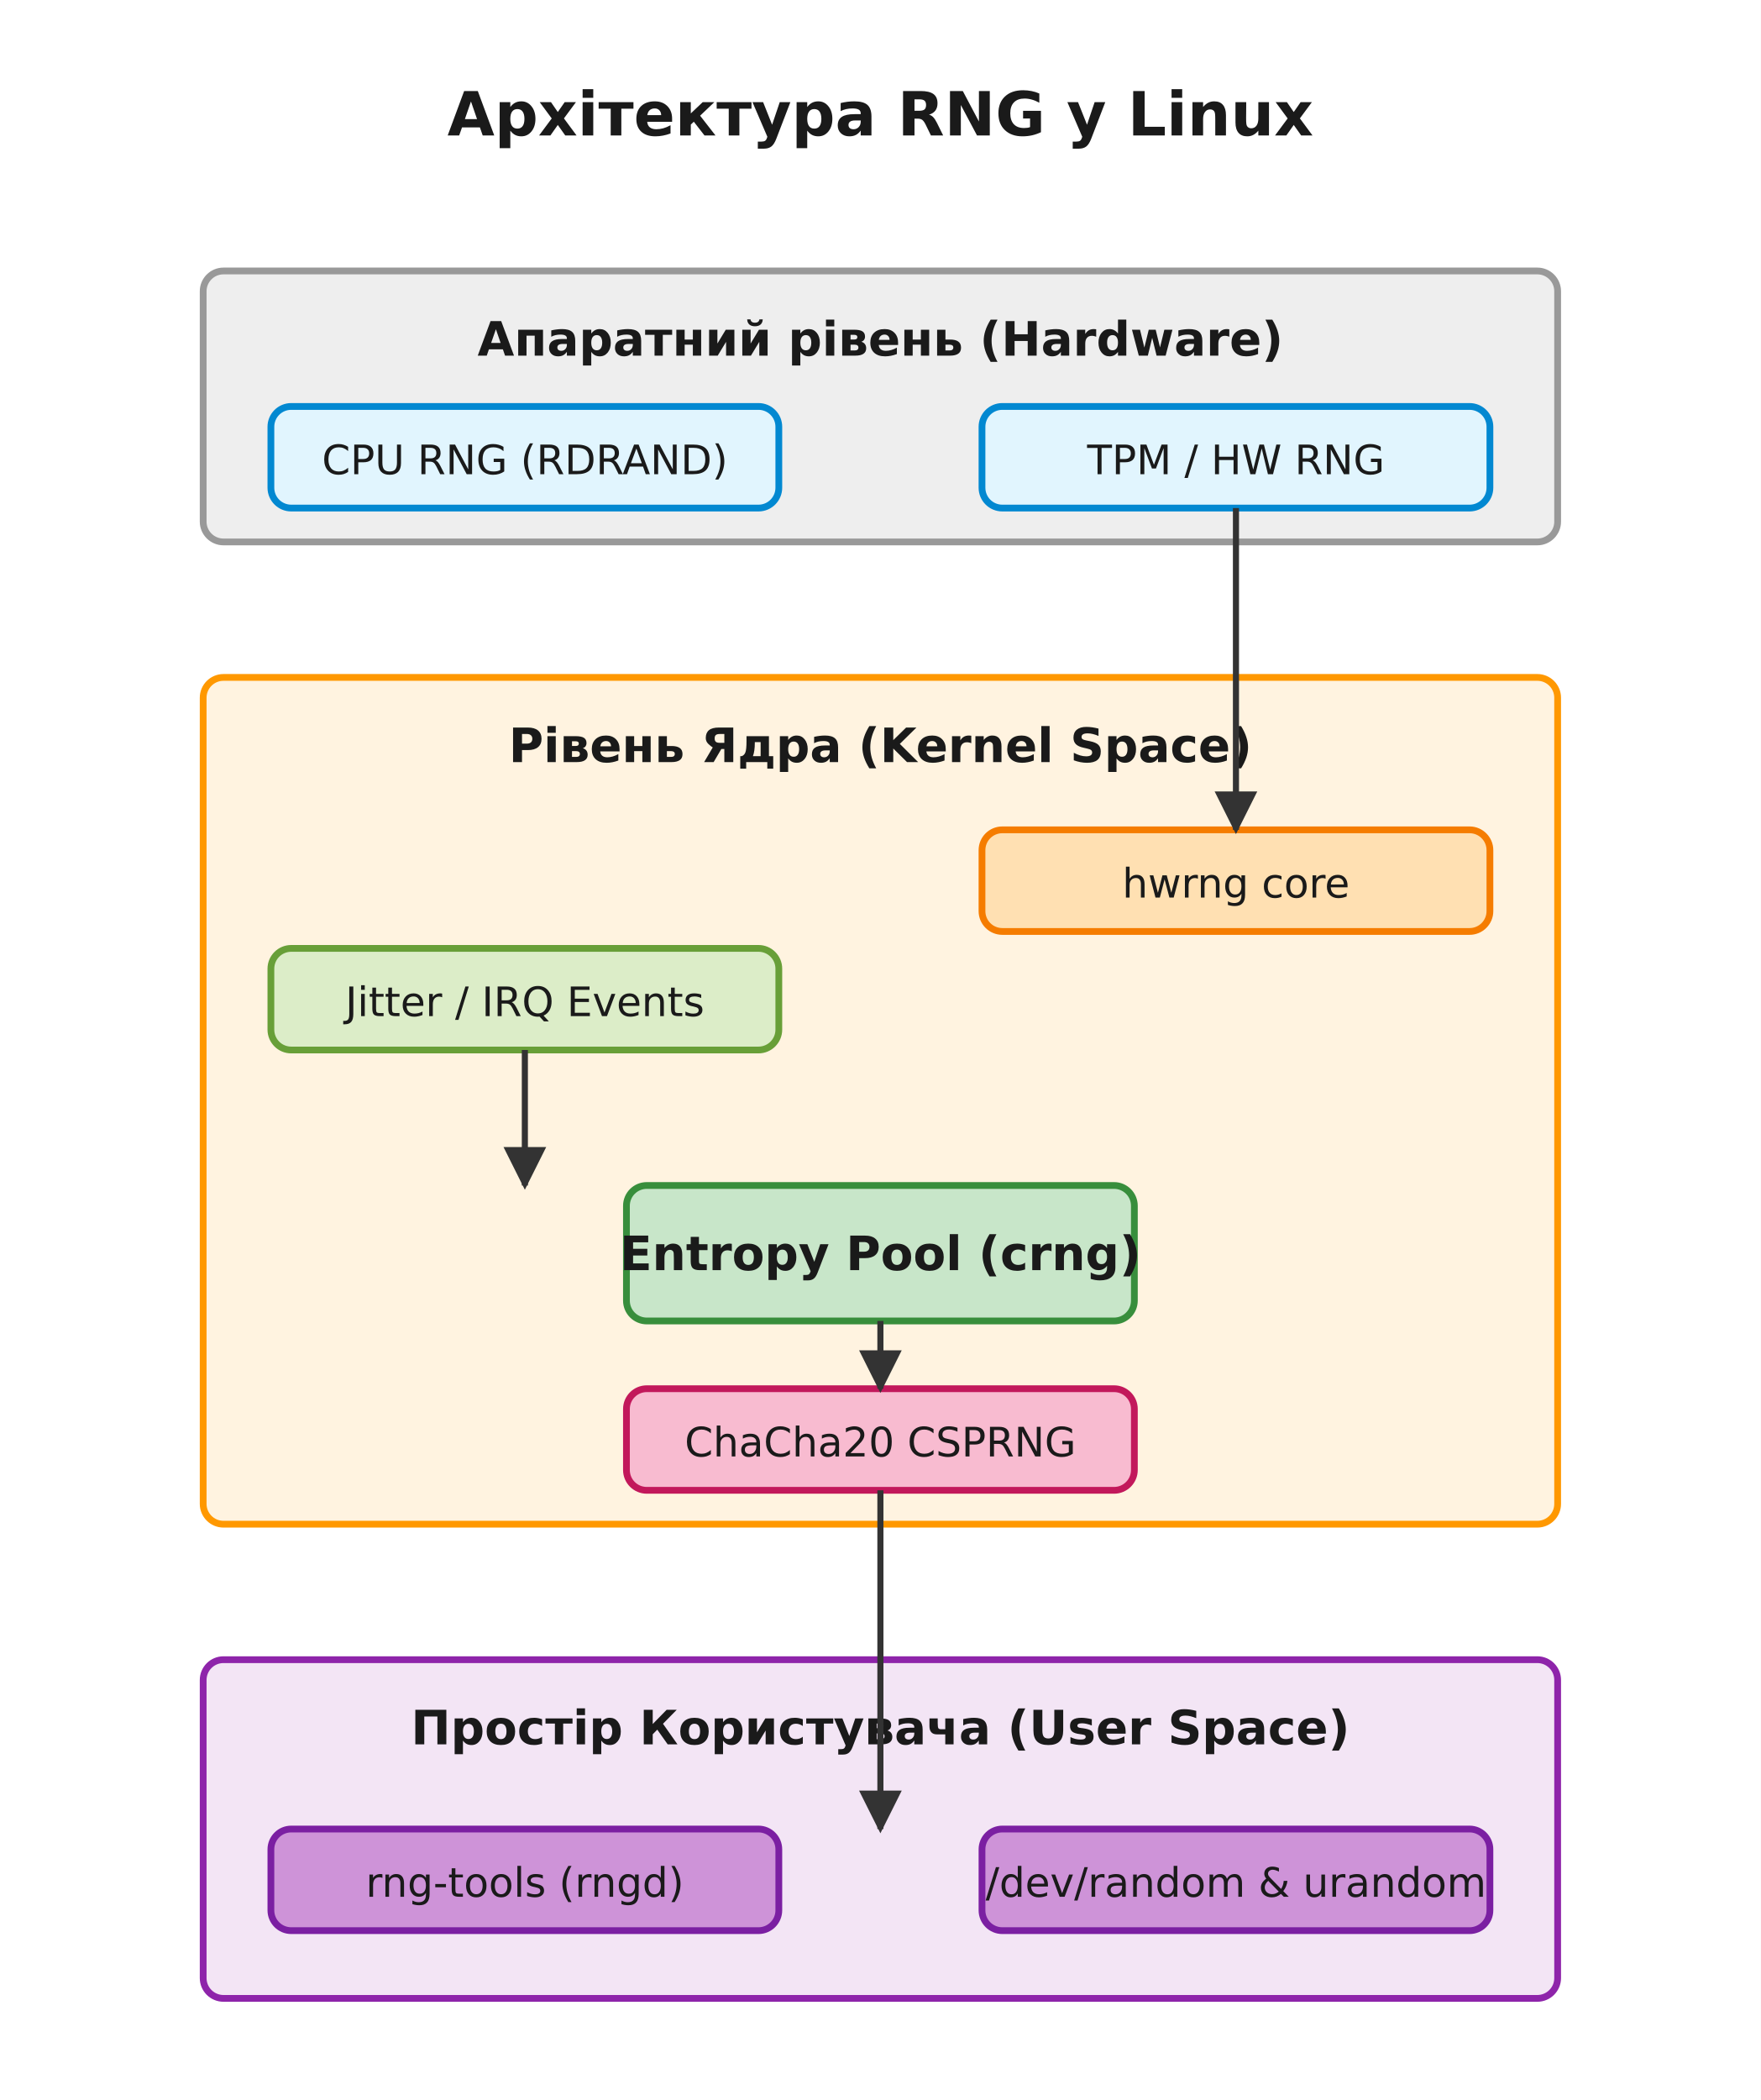
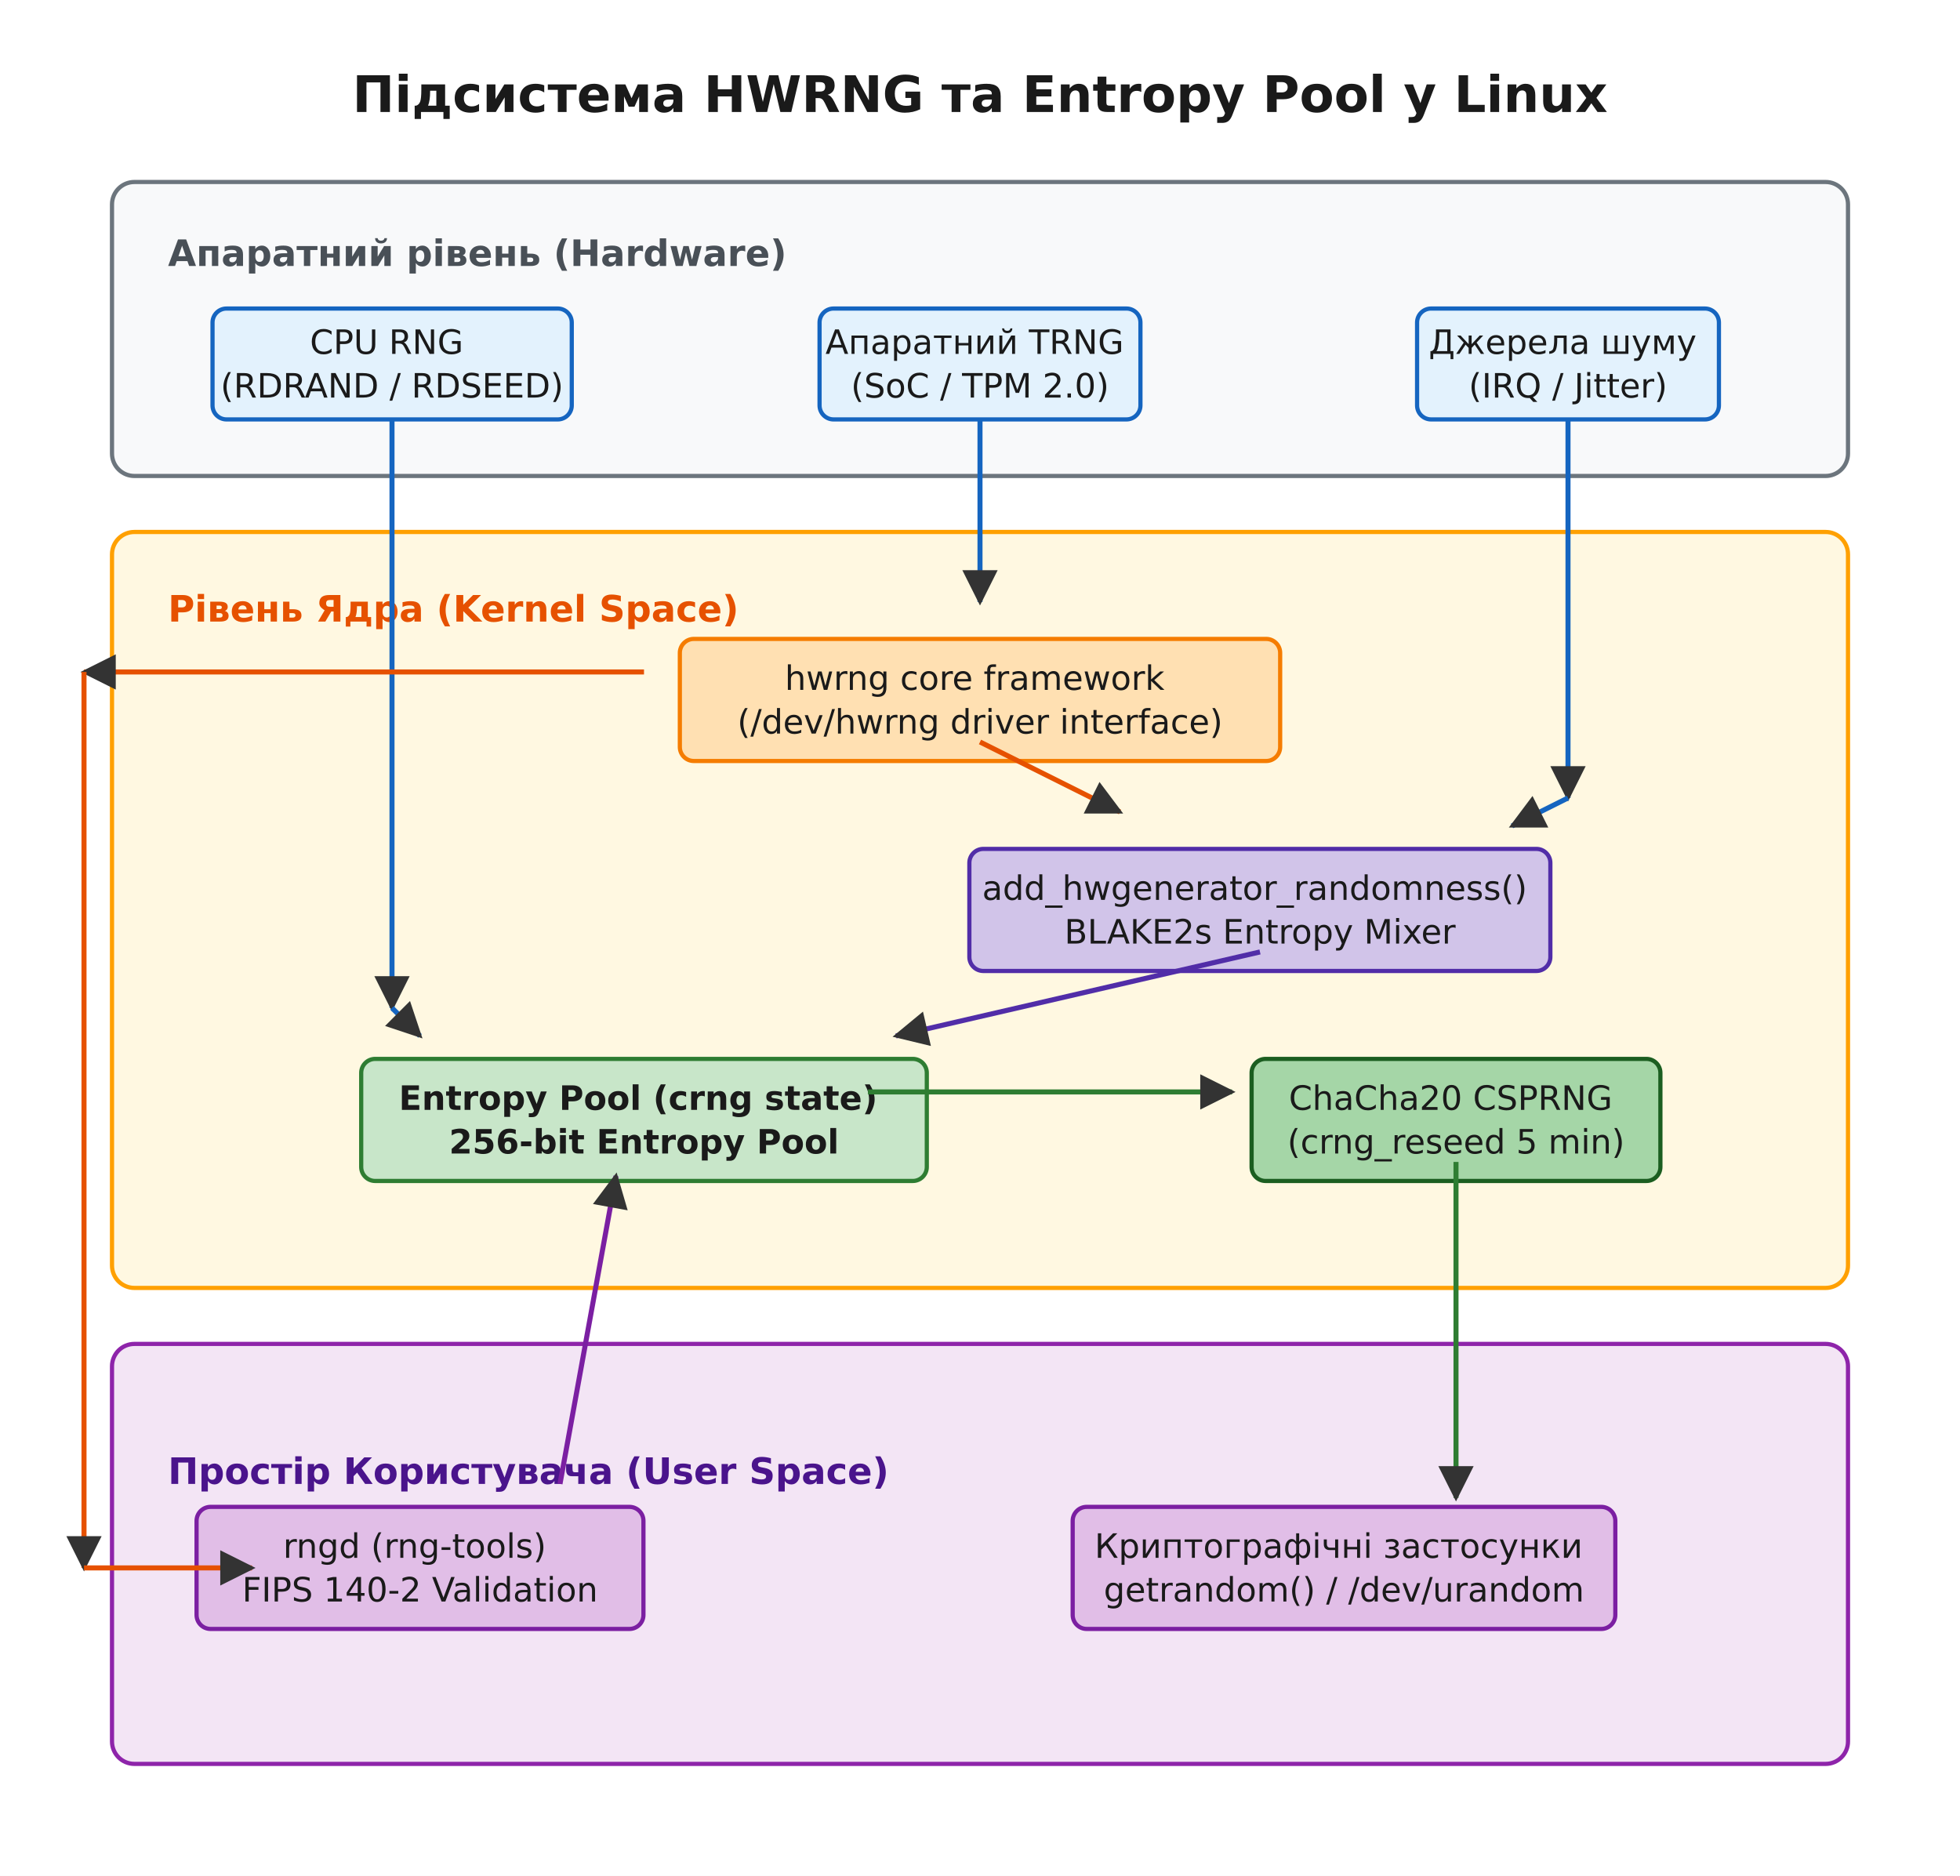
- <svg xmlns="http://www.w3.org/2000/svg" viewBox="-10 -10 520 620" font-family="'Segoe UI', 'DejaVu Sans', Arial, sans-serif">
-   <rect x="-10" y="-10" width="520" height="620" fill="#ffffff" />
+ <svg xmlns="http://www.w3.org/2000/svg" viewBox="-10 -10 700 670" font-family="'Segoe UI', 'DejaVu Sans', Arial, sans-serif">
+   <rect x="-10" y="-10" width="700" height="670" fill="#ffffff" />
  <defs>
    <marker id="arrow" viewBox="0 0 10 10" refX="9" refY="5" markerWidth="7" markerHeight="7" orient="auto-start-reverse">
      <path d="M0 0 L10 5 L0 10 z" fill="#333333" />
    </marker>
  </defs>
-   <rect x="0.0" y="0.0" width="500.0" height="600.0" rx="6" fill="#ffffff" stroke="none" stroke-width="1.5" />
-   <text x="250.0" y="30.0" font-family="'Segoe UI', 'DejaVu Sans', Arial, sans-serif" font-size="18" fill="#1a1a1a" text-anchor="middle" font-weight="700">Архітектура RNG у Linux</text>
-   <rect x="50.0" y="70.0" width="400.0" height="80.0" rx="6" fill="#eeeeee" stroke="#999999" stroke-width="2.0" />
-   <text x="250.0" y="95.0" font-family="'Segoe UI', 'DejaVu Sans', Arial, sans-serif" font-size="14" fill="#1a1a1a" text-anchor="middle" font-weight="700">Апаратний рівень (Hardware)</text>
-   <rect x="70.0" y="110.0" width="150.0" height="30.0" rx="6" fill="#e1f5fe" stroke="#0288d1" stroke-width="2.0" />
-   <text x="145.0" y="130.0" font-family="'Segoe UI', 'DejaVu Sans', Arial, sans-serif" font-size="12" fill="#1a1a1a" text-anchor="middle">CPU RNG (RDRAND)</text>
-   <rect x="280.0" y="110.0" width="150.0" height="30.0" rx="6" fill="#e1f5fe" stroke="#0288d1" stroke-width="2.0" />
-   <text x="355.0" y="130.0" font-family="'Segoe UI', 'DejaVu Sans', Arial, sans-serif" font-size="12" fill="#1a1a1a" text-anchor="middle">TPM / HW RNG</text>
-   <rect x="50.0" y="190.0" width="400.0" height="250.0" rx="6" fill="#fff3e0" stroke="#ff9800" stroke-width="2.0" />
-   <text x="250.0" y="215.0" font-family="'Segoe UI', 'DejaVu Sans', Arial, sans-serif" font-size="14" fill="#1a1a1a" text-anchor="middle" font-weight="700">Рівень Ядра (Kernel Space)</text>
-   <rect x="280.0" y="235.0" width="150.0" height="30.0" rx="6" fill="#ffe0b2" stroke="#f57c00" stroke-width="2.0" />
-   <text x="355.0" y="255.0" font-family="'Segoe UI', 'DejaVu Sans', Arial, sans-serif" font-size="12" fill="#1a1a1a" text-anchor="middle">hwrng core</text>
-   <rect x="70.0" y="270.0" width="150.0" height="30.0" rx="6" fill="#dcedc8" stroke="#689f38" stroke-width="2.0" />
-   <text x="145.0" y="290.0" font-family="'Segoe UI', 'DejaVu Sans', Arial, sans-serif" font-size="12" fill="#1a1a1a" text-anchor="middle">Jitter / IRQ Events</text>
-   <rect x="175.0" y="340.0" width="150.0" height="40.0" rx="6" fill="#c8e6c9" stroke="#388e3c" stroke-width="2.0" />
-   <text x="250.0" y="365.0" font-family="'Segoe UI', 'DejaVu Sans', Arial, sans-serif" font-size="14" fill="#1a1a1a" text-anchor="middle" font-weight="700">Entropy Pool (crng)</text>
-   <rect x="175.0" y="400.0" width="150.0" height="30.0" rx="6" fill="#f8bbd0" stroke="#c2185b" stroke-width="2.0" />
-   <text x="250.0" y="420.0" font-family="'Segoe UI', 'DejaVu Sans', Arial, sans-serif" font-size="12" fill="#1a1a1a" text-anchor="middle">ChaCha20 CSPRNG</text>
-   <rect x="50.0" y="480.0" width="400.0" height="100.0" rx="6" fill="#f3e5f5" stroke="#8e24aa" stroke-width="2.0" />
-   <text x="250.0" y="505.0" font-family="'Segoe UI', 'DejaVu Sans', Arial, sans-serif" font-size="14" fill="#1a1a1a" text-anchor="middle" font-weight="700">Простір Користувача (User Space)</text>
-   <rect x="70.0" y="530.0" width="150.0" height="30.0" rx="6" fill="#ce93d8" stroke="#7b1fa2" stroke-width="2.0" />
-   <text x="145.0" y="550.0" font-family="'Segoe UI', 'DejaVu Sans', Arial, sans-serif" font-size="12" fill="#1a1a1a" text-anchor="middle">rng-tools (rngd)</text>
-   <rect x="280.0" y="530.0" width="150.0" height="30.0" rx="6" fill="#ce93d8" stroke="#7b1fa2" stroke-width="2.0" />
-   <text x="355.0" y="550.0" font-family="'Segoe UI', 'DejaVu Sans', Arial, sans-serif" font-size="12" fill="#1a1a1a" text-anchor="middle">/dev/random &amp; urandom</text>
-   <line x1="355.0" y1="140.0" x2="355.0" y2="235.0" stroke="#333333" stroke-width="1.8" marker-end="url(#arrow)" />
-   <line x1="145.0" y1="300.0" x2="145.0" y2="340.0" stroke="#333333" stroke-width="1.8" marker-end="url(#arrow)" />
-   <line x1="250.0" y1="380.0" x2="250.0" y2="400.0" stroke="#333333" stroke-width="1.8" marker-end="url(#arrow)" />
-   <line x1="250.0" y1="430.0" x2="250.0" y2="530.0" stroke="#333333" stroke-width="1.8" marker-end="url(#arrow)" />
+   <rect x="0.0" y="0.0" width="680.0" height="650.0" rx="6" fill="#ffffff" stroke="none" stroke-width="1.5" />
+   <text x="340.0" y="30.0" font-family="'Segoe UI', 'DejaVu Sans', Arial, sans-serif" font-size="18" fill="#1a1a1a" text-anchor="middle" font-weight="700">Підсистема HWRNG та Entropy Pool у Linux</text>
+   <rect x="30.0" y="55.0" width="620.0" height="105.0" rx="8" fill="#f8f9fa" stroke="#6c757d" stroke-width="1.5" />
+   <text x="50.0" y="85.0" font-family="'Segoe UI', 'DejaVu Sans', Arial, sans-serif" font-size="13" fill="#495057" text-anchor="start" font-weight="700">Апаратний рівень (Hardware)</text>
+   <rect x="65.9" y="100.2" width="128.3" height="39.6" rx="5" fill="#e3f2fd" stroke="#1565c0" stroke-width="1.5" />
+   <text x="130.0" y="116.4" font-family="'Segoe UI', 'DejaVu Sans', Arial, sans-serif" font-size="12" fill="#1a1a1a" text-anchor="middle">
+     <tspan x="130.0" dy="0.0">CPU RNG</tspan>
+     <tspan x="130.0" dy="15.6">(RDRAND / RDSEED)</tspan>
+   </text>
+   <rect x="282.7" y="100.2" width="114.6" height="39.6" rx="5" fill="#e3f2fd" stroke="#1565c0" stroke-width="1.5" />
+   <text x="340.0" y="116.4" font-family="'Segoe UI', 'DejaVu Sans', Arial, sans-serif" font-size="12" fill="#1a1a1a" text-anchor="middle">
+     <tspan x="340.0" dy="0.0">Апаратний TRNG</tspan>
+     <tspan x="340.0" dy="15.6">(SoC / TPM 2.0)</tspan>
+   </text>
+   <rect x="496.1" y="100.2" width="107.8" height="39.6" rx="5" fill="#e3f2fd" stroke="#1565c0" stroke-width="1.5" />
+   <text x="550.0" y="116.4" font-family="'Segoe UI', 'DejaVu Sans', Arial, sans-serif" font-size="12" fill="#1a1a1a" text-anchor="middle">
+     <tspan x="550.0" dy="0.0">Джерела шуму</tspan>
+     <tspan x="550.0" dy="15.6">(IRQ / Jitter)</tspan>
+   </text>
+   <rect x="30.0" y="180.0" width="620.0" height="270.0" rx="8" fill="#fff8e1" stroke="#ffa000" stroke-width="1.5" />
+   <text x="50.0" y="212.0" font-family="'Segoe UI', 'DejaVu Sans', Arial, sans-serif" font-size="13" fill="#e65100" text-anchor="start" font-weight="700">Рівень Ядра (Kernel Space)</text>
+   <rect x="232.8" y="218.2" width="214.4" height="43.6" rx="5" fill="#ffe0b2" stroke="#f57c00" stroke-width="1.5" />
+   <text x="340.0" y="236.4" font-family="'Segoe UI', 'DejaVu Sans', Arial, sans-serif" font-size="12" fill="#1a1a1a" text-anchor="middle">
+     <tspan x="340.0" dy="0.0">hwrng core framework</tspan>
+     <tspan x="340.0" dy="15.6">(/dev/hwrng driver interface)</tspan>
+   </text>
+   <rect x="336.2" y="293.2" width="207.5" height="43.6" rx="5" fill="#d1c4e9" stroke="#512da8" stroke-width="1.5" />
+   <text x="440.0" y="311.4" font-family="'Segoe UI', 'DejaVu Sans', Arial, sans-serif" font-size="12" fill="#1a1a1a" text-anchor="middle">
+     <tspan x="440.0" dy="0.0">add_hwgenerator_randomness()</tspan>
+     <tspan x="440.0" dy="15.6">BLAKE2s Entropy Mixer</tspan>
+   </text>
+   <rect x="119.0" y="368.2" width="202.0" height="43.6" rx="5" fill="#c8e6c9" stroke="#2e7d32" stroke-width="1.5" />
+   <text x="220.0" y="386.4" font-family="'Segoe UI', 'DejaVu Sans', Arial, sans-serif" font-size="12" fill="#1a1a1a" text-anchor="middle" font-weight="700">
+     <tspan x="220.0" dy="0.0">Entropy Pool (crng state)</tspan>
+     <tspan x="220.0" dy="15.6">256-bit Entropy Pool</tspan>
+   </text>
+   <rect x="437.0" y="368.2" width="146.0" height="43.6" rx="5" fill="#a5d6a7" stroke="#1b5e20" stroke-width="1.5" />
+   <text x="510.0" y="386.4" font-family="'Segoe UI', 'DejaVu Sans', Arial, sans-serif" font-size="12" fill="#1a1a1a" text-anchor="middle">
+     <tspan x="510.0" dy="0.0">ChaCha20 CSPRNG</tspan>
+     <tspan x="510.0" dy="15.6">(crng_reseed 5 min)</tspan>
+   </text>
+   <rect x="30.0" y="470.0" width="620.0" height="150.0" rx="8" fill="#f3e5f5" stroke="#8e24aa" stroke-width="1.5" />
+   <text x="50.0" y="520.0" font-family="'Segoe UI', 'DejaVu Sans', Arial, sans-serif" font-size="13" fill="#4a148c" text-anchor="start" font-weight="700">Простір Користувача (User Space)</text>
+   <rect x="60.2" y="528.2" width="159.6" height="43.6" rx="5" fill="#e1bee7" stroke="#7b1fa2" stroke-width="1.5" />
+   <text x="140.0" y="546.4" font-family="'Segoe UI', 'DejaVu Sans', Arial, sans-serif" font-size="12" fill="#1a1a1a" text-anchor="middle">
+     <tspan x="140.0" dy="0.0">rngd (rng-tools)</tspan>
+     <tspan x="140.0" dy="15.6">FIPS 140-2 Validation</tspan>
+   </text>
+   <rect x="373.1" y="528.2" width="193.8" height="43.6" rx="5" fill="#e1bee7" stroke="#7b1fa2" stroke-width="1.5" />
+   <text x="470.0" y="546.4" font-family="'Segoe UI', 'DejaVu Sans', Arial, sans-serif" font-size="12" fill="#1a1a1a" text-anchor="middle">
+     <tspan x="470.0" dy="0.0">Криптографічні застосунки</tspan>
+     <tspan x="470.0" dy="15.6">getrandom() / /dev/urandom</tspan>
+   </text>
+   <line x1="130.0" y1="140.0" x2="130.0" y2="350.0" stroke="#1565c0" stroke-width="1.8" marker-end="url(#arrow)" />
+   <line x1="130.0" y1="350.0" x2="140.0" y2="360.0" stroke="#1565c0" stroke-width="1.8" marker-end="url(#arrow)" />
+   <line x1="340.0" y1="140.0" x2="340.0" y2="205.0" stroke="#1565c0" stroke-width="1.8" marker-end="url(#arrow)" />
+   <line x1="550.0" y1="140.0" x2="550.0" y2="275.0" stroke="#1565c0" stroke-width="1.8" marker-end="url(#arrow)" />
+   <line x1="550.0" y1="275.0" x2="530.0" y2="285.0" stroke="#1565c0" stroke-width="1.8" marker-end="url(#arrow)" />
+   <line x1="340.0" y1="255.0" x2="390.0" y2="280.0" stroke="#e65100" stroke-width="1.8" marker-end="url(#arrow)" />
+   <line x1="220.0" y1="230.0" x2="20.0" y2="230.0" stroke="#e65100" stroke-width="1.8" marker-end="url(#arrow)" />
+   <line x1="20.0" y1="230.0" x2="20.0" y2="550.0" stroke="#e65100" stroke-width="1.8" marker-end="url(#arrow)" />
+   <line x1="20.0" y1="550.0" x2="80.0" y2="550.0" stroke="#e65100" stroke-width="1.8" marker-end="url(#arrow)" />
+   <line x1="440.0" y1="330.0" x2="310.0" y2="360.0" stroke="#512da8" stroke-width="1.8" marker-end="url(#arrow)" />
+   <line x1="190.0" y1="520.0" x2="210.0" y2="410.0" stroke="#7b1fa2" stroke-width="1.8" marker-end="url(#arrow)" />
+   <line x1="300.0" y1="380.0" x2="430.0" y2="380.0" stroke="#2e7d32" stroke-width="1.8" marker-end="url(#arrow)" />
+   <line x1="510.0" y1="405.0" x2="510.0" y2="525.0" stroke="#2e7d32" stroke-width="1.8" marker-end="url(#arrow)" />
</svg>
